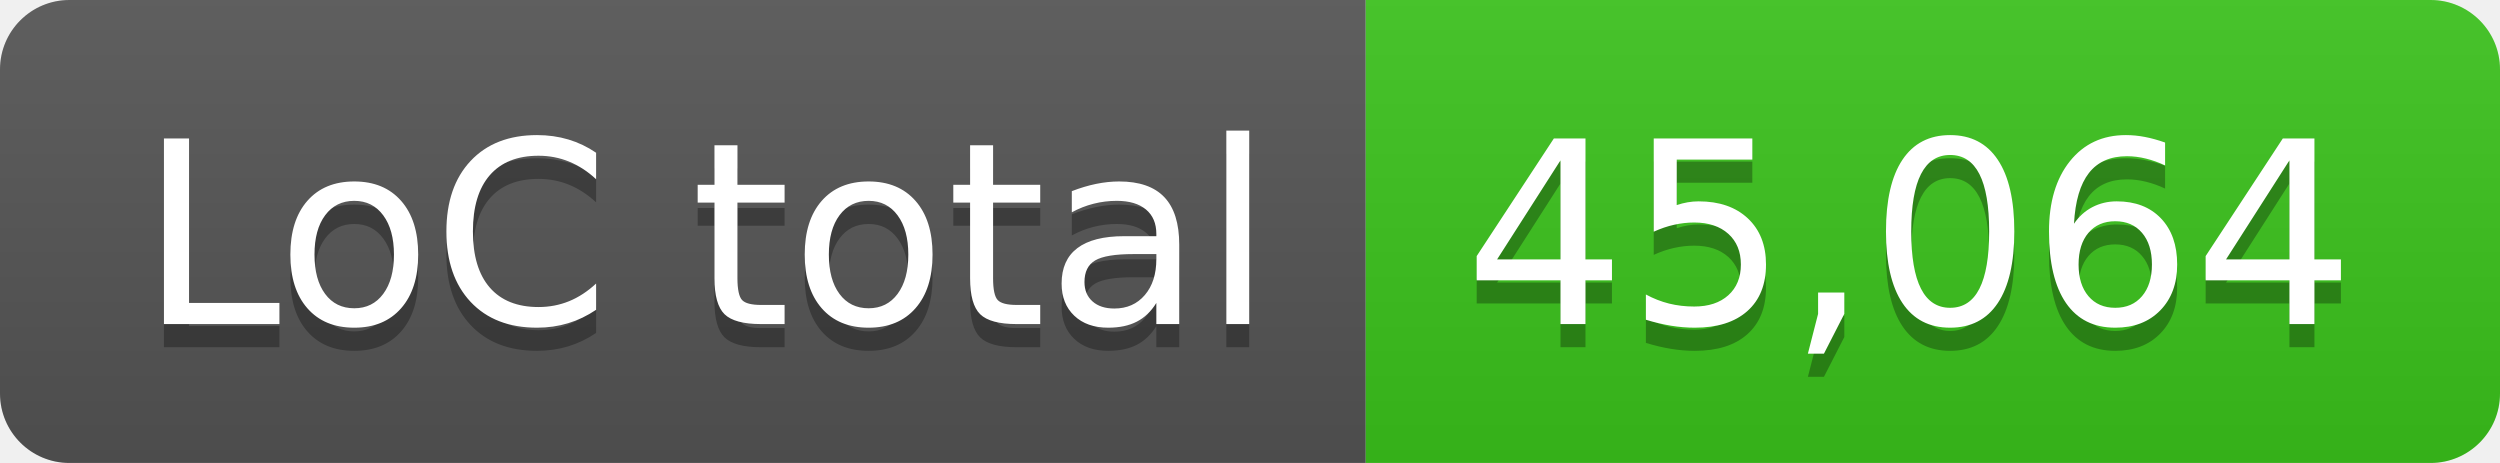
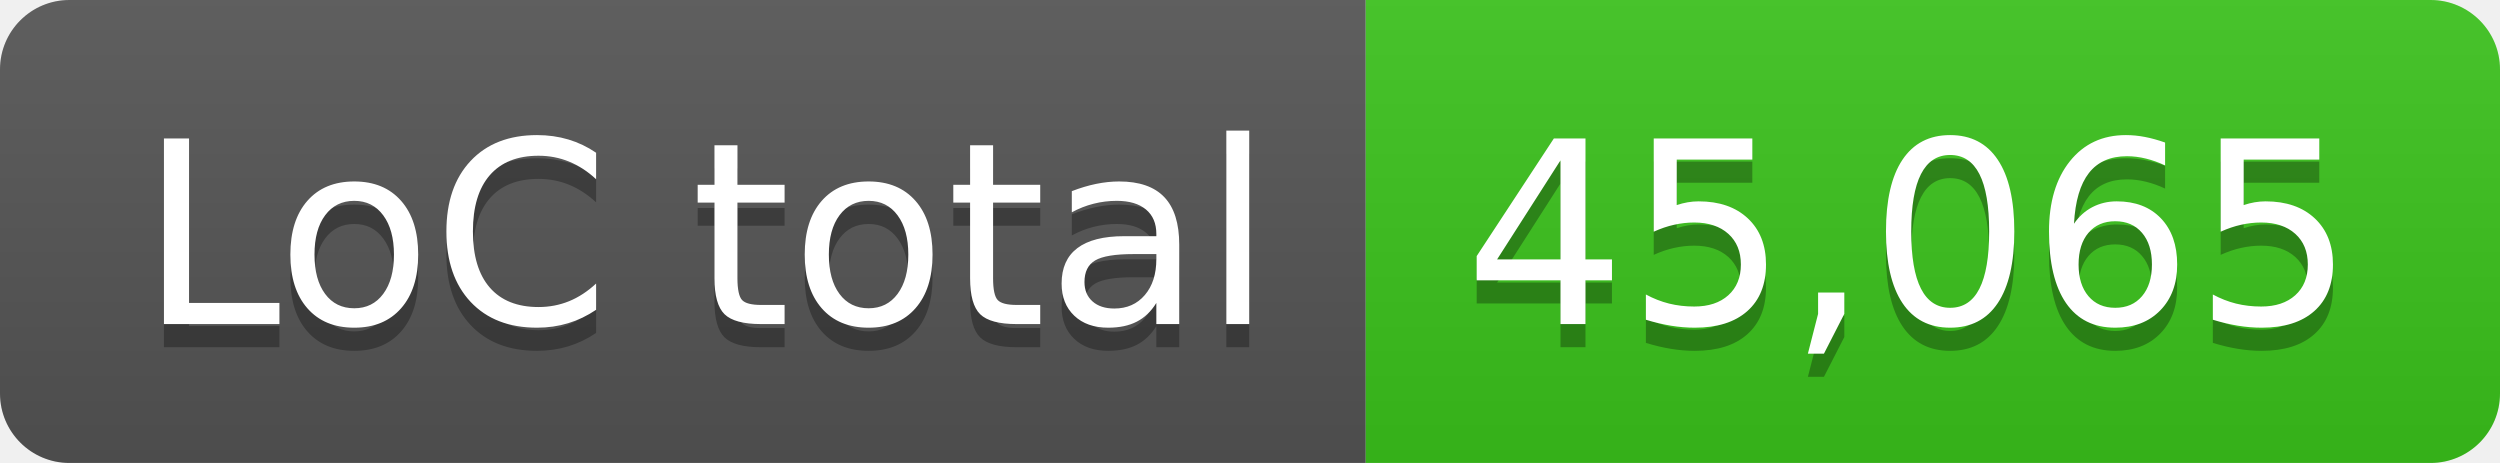
- <svg xmlns="http://www.w3.org/2000/svg" width="108" height="20" role="img" aria-label="LoC total: 45,064">
+ <svg xmlns="http://www.w3.org/2000/svg" width="108" height="20" role="img" aria-label="LoC total: 45,065">
  <linearGradient id="s" x2="0" y2="100%">
    <stop offset="0" stop-color="#bbb" stop-opacity=".1" />
    <stop offset="1" stop-opacity=".1" />
  </linearGradient>
  <clipPath id="r">
    <rect width="108" height="20" rx="3" fill="#fff" />
  </clipPath>
  <g clip-path="url(#r)">
    <rect width="59" height="20" fill="#555" />
    <rect x="59" width="49" height="20" fill="#3bc41c" />
    <rect width="108" height="20" fill="url(#s)" />
  </g>
  <g fill="#fff" text-anchor="middle" font-family="Verdana,Geneva,DejaVu Sans,sans-serif" text-rendering="geometricPrecision" font-size="110">
    <text aria-hidden="true" x="305" y="150" fill="#010101" fill-opacity=".3" transform="scale(.1)" textLength="490">LoC total</text>
    <text x="305" y="140" transform="scale(.1)" fill="#fff" textLength="490">LoC total</text>
-     <text aria-hidden="true" x="825" y="150" fill="#010101" fill-opacity=".3" transform="scale(.1)" textLength="390">45,064</text>
-     <text x="825" y="140" transform="scale(.1)" fill="#fff" textLength="390">45,064</text>
+     <text aria-hidden="true" x="825" y="150" fill="#010101" fill-opacity=".3" transform="scale(.1)" textLength="390">45,065</text>
+     <text x="825" y="140" transform="scale(.1)" fill="#fff" textLength="390">45,065</text>
  </g>
</svg>
